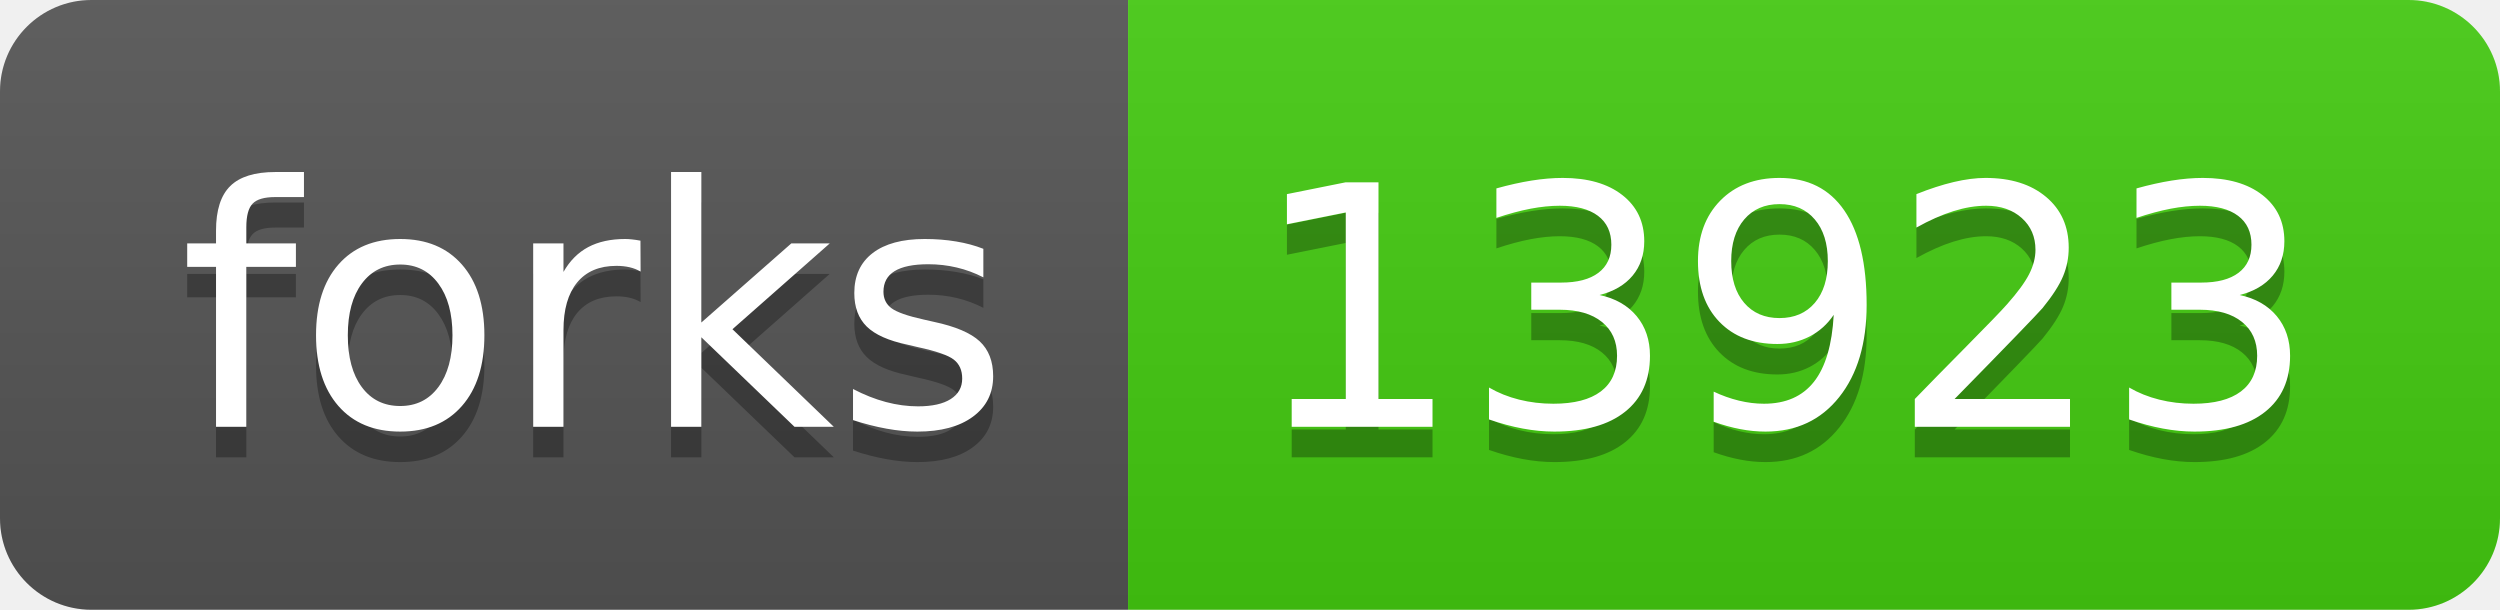
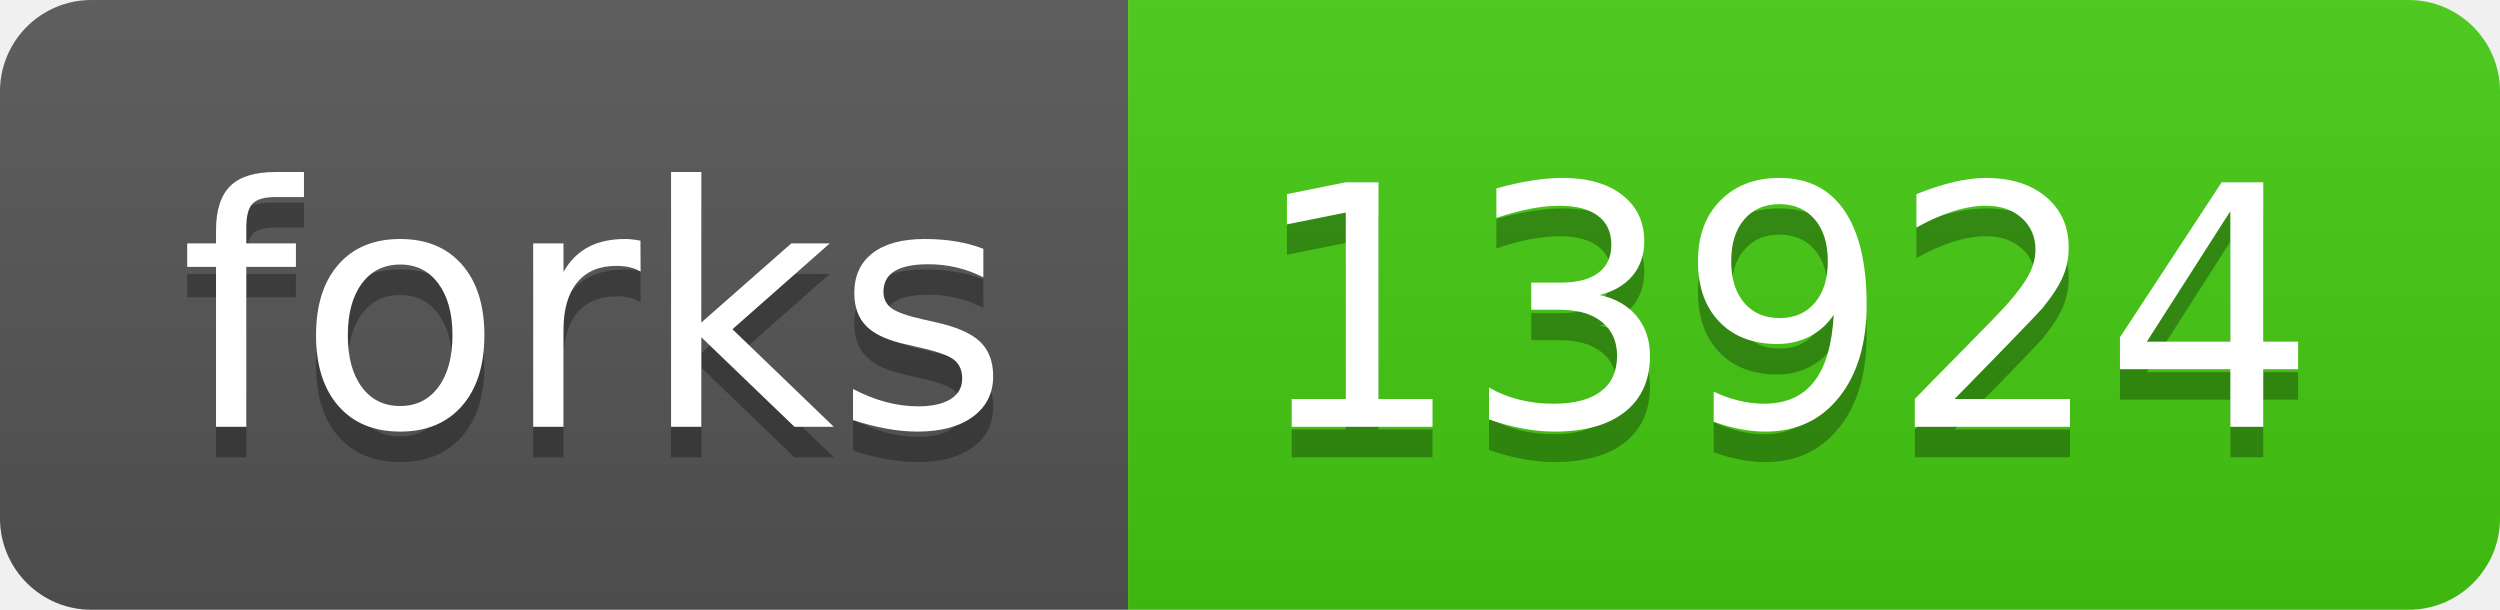
- <svg xmlns="http://www.w3.org/2000/svg" width="82" height="20" role="img" aria-label="forks: 13923">
+ <svg xmlns="http://www.w3.org/2000/svg" width="82" height="20" role="img" aria-label="forks: 13924">
  <linearGradient id="s" x2="0" y2="100%">
    <stop offset="0" stop-color="#bbb" stop-opacity=".1" />
    <stop offset="1" stop-opacity=".1" />
  </linearGradient>
  <clipPath id="r">
    <rect width="82" height="20" rx="3" fill="#fff" />
  </clipPath>
  <g clip-path="url(#r)">
    <rect width="37" height="20" fill="#555" />
    <rect x="37" width="45" height="20" fill="#4c1" />
    <rect width="82" height="20" fill="url(#s)" />
  </g>
  <g fill="#fff" text-anchor="middle" font-family="Verdana,Geneva,DejaVu Sans,sans-serif" text-rendering="geometricPrecision" font-size="110">
    <text aria-hidden="true" x="195" y="150" fill="#010101" fill-opacity=".3" transform="scale(.1)" textLength="270">forks</text>
    <text x="195" y="140" transform="scale(.1)" fill="#fff" textLength="270">forks</text>
-     <text aria-hidden="true" x="585" y="150" fill="#010101" fill-opacity=".3" transform="scale(.1)" textLength="350">13923</text>
-     <text x="585" y="140" transform="scale(.1)" fill="#fff" textLength="350">13923</text>
+     <text aria-hidden="true" x="585" y="150" fill="#010101" fill-opacity=".3" transform="scale(.1)" textLength="350">13924</text>
+     <text x="585" y="140" transform="scale(.1)" fill="#fff" textLength="350">13924</text>
  </g>
</svg>
